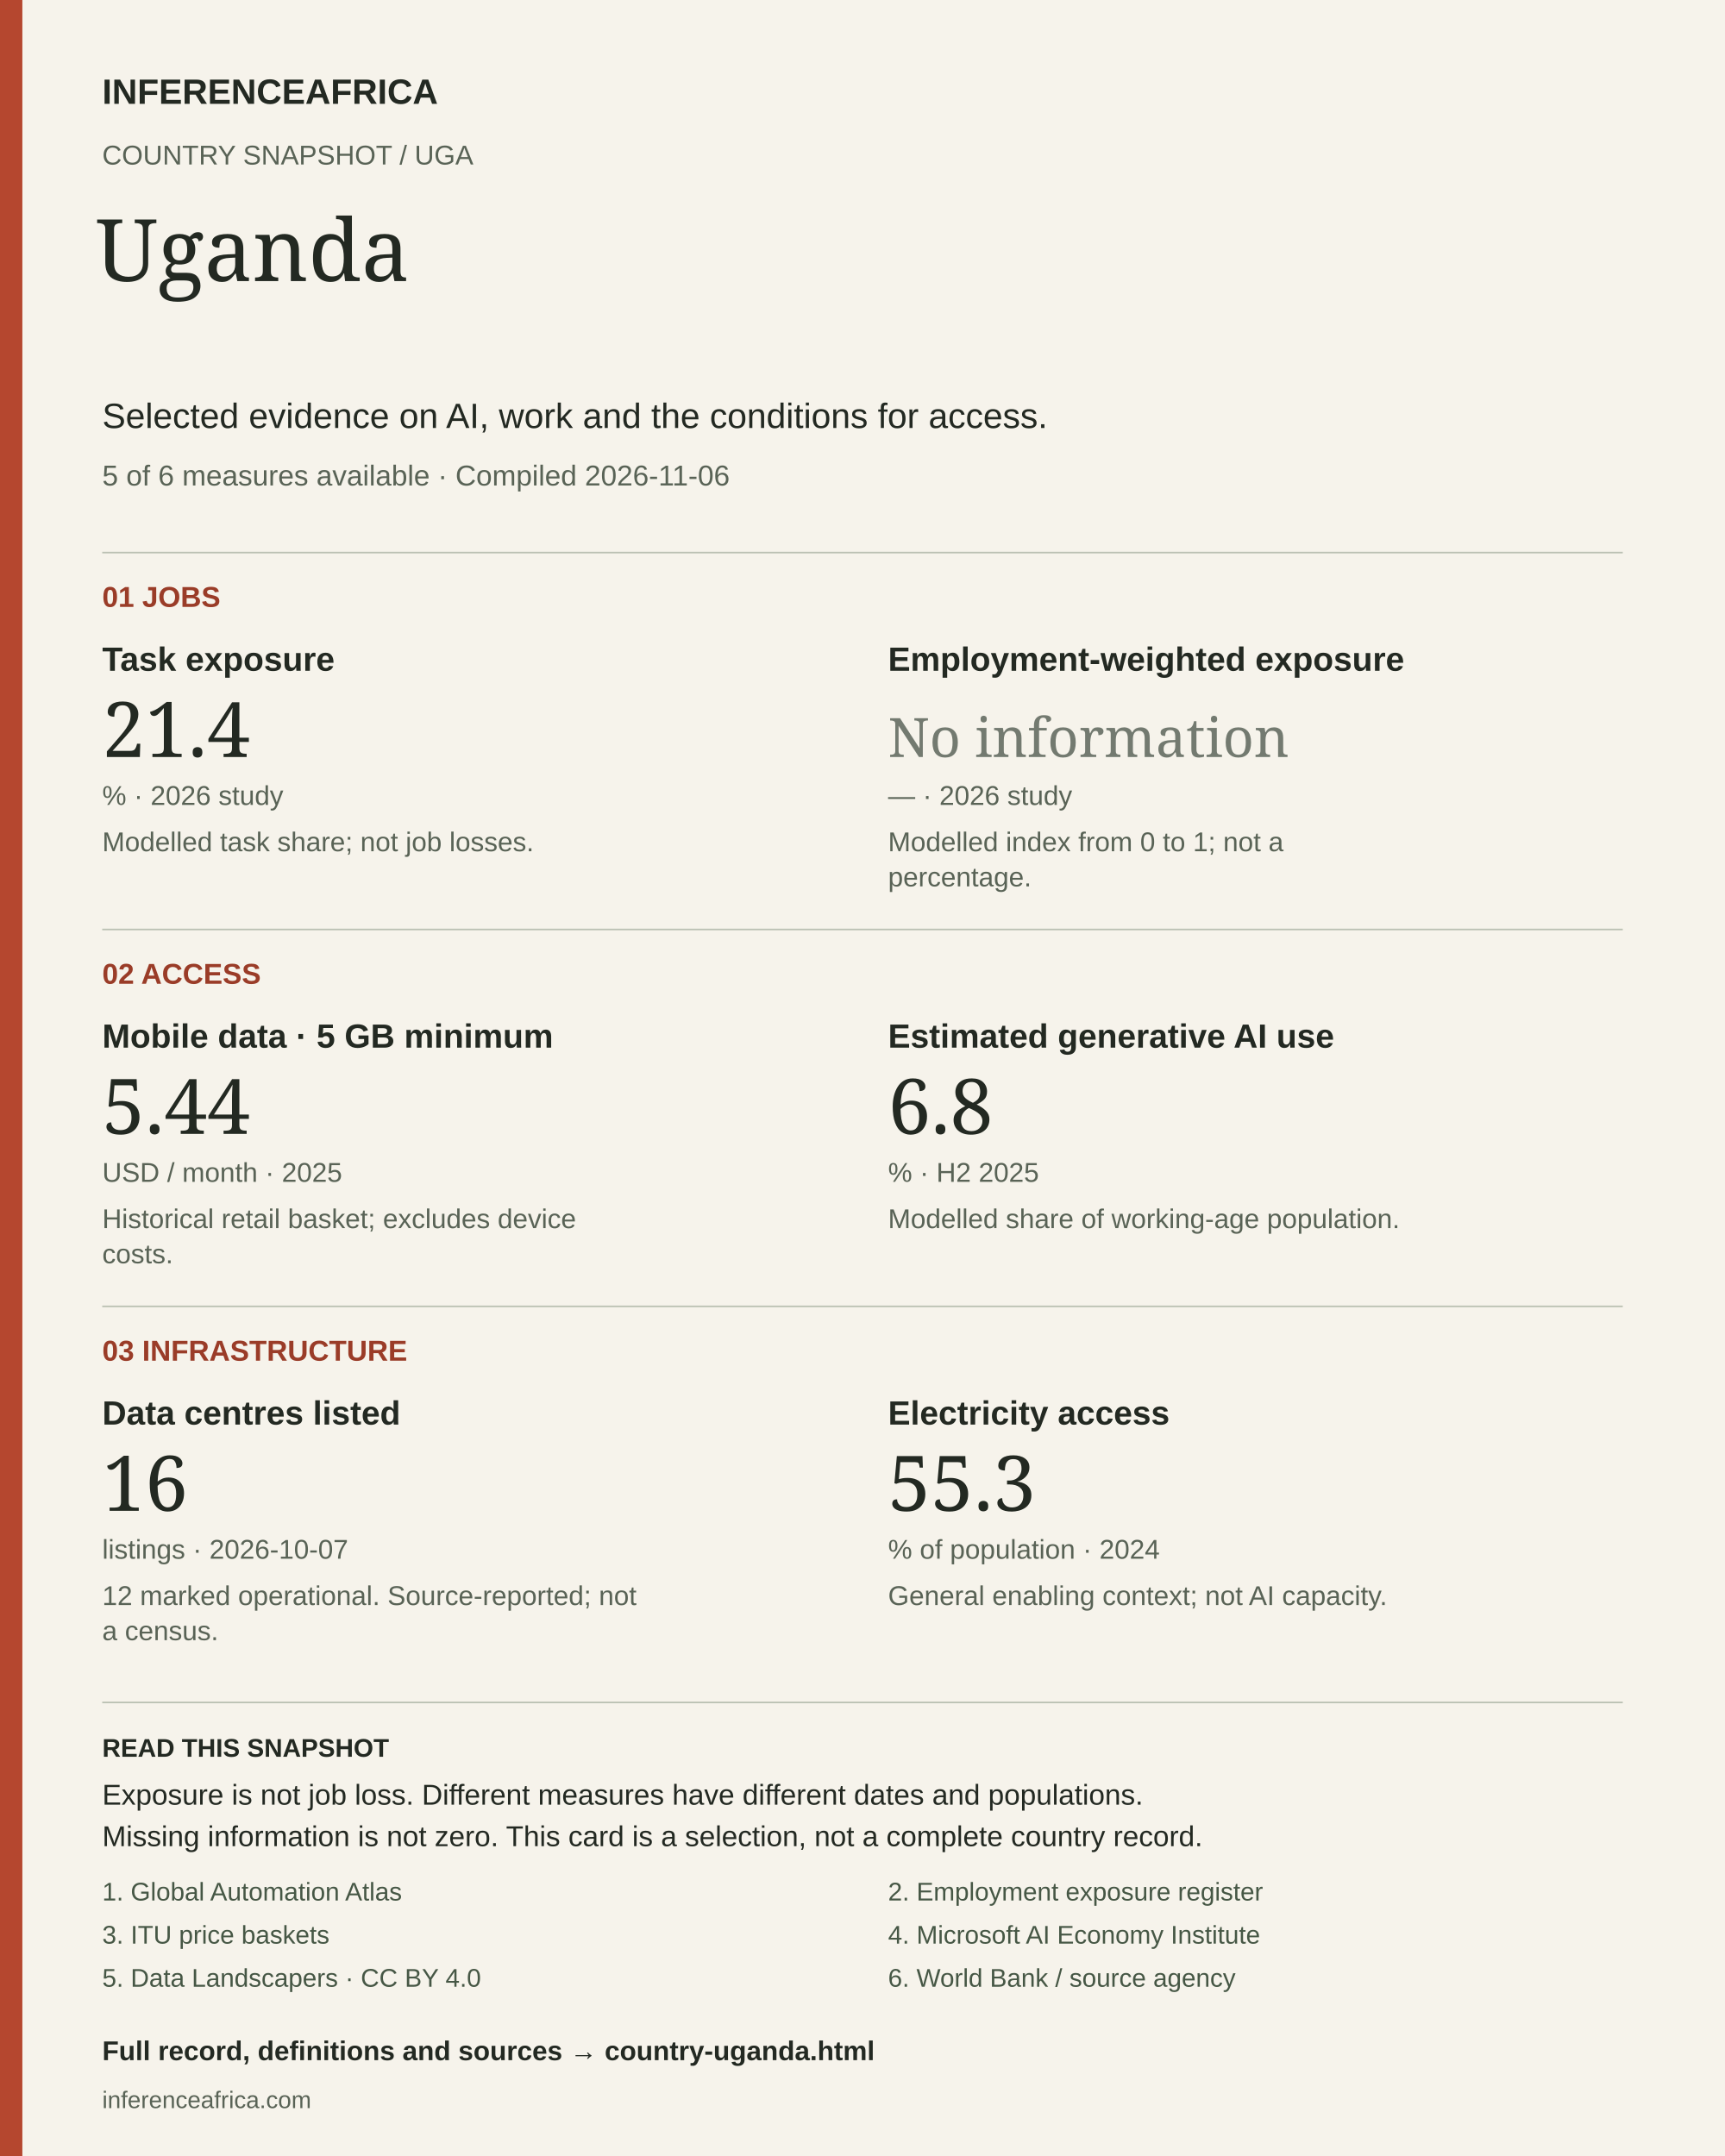
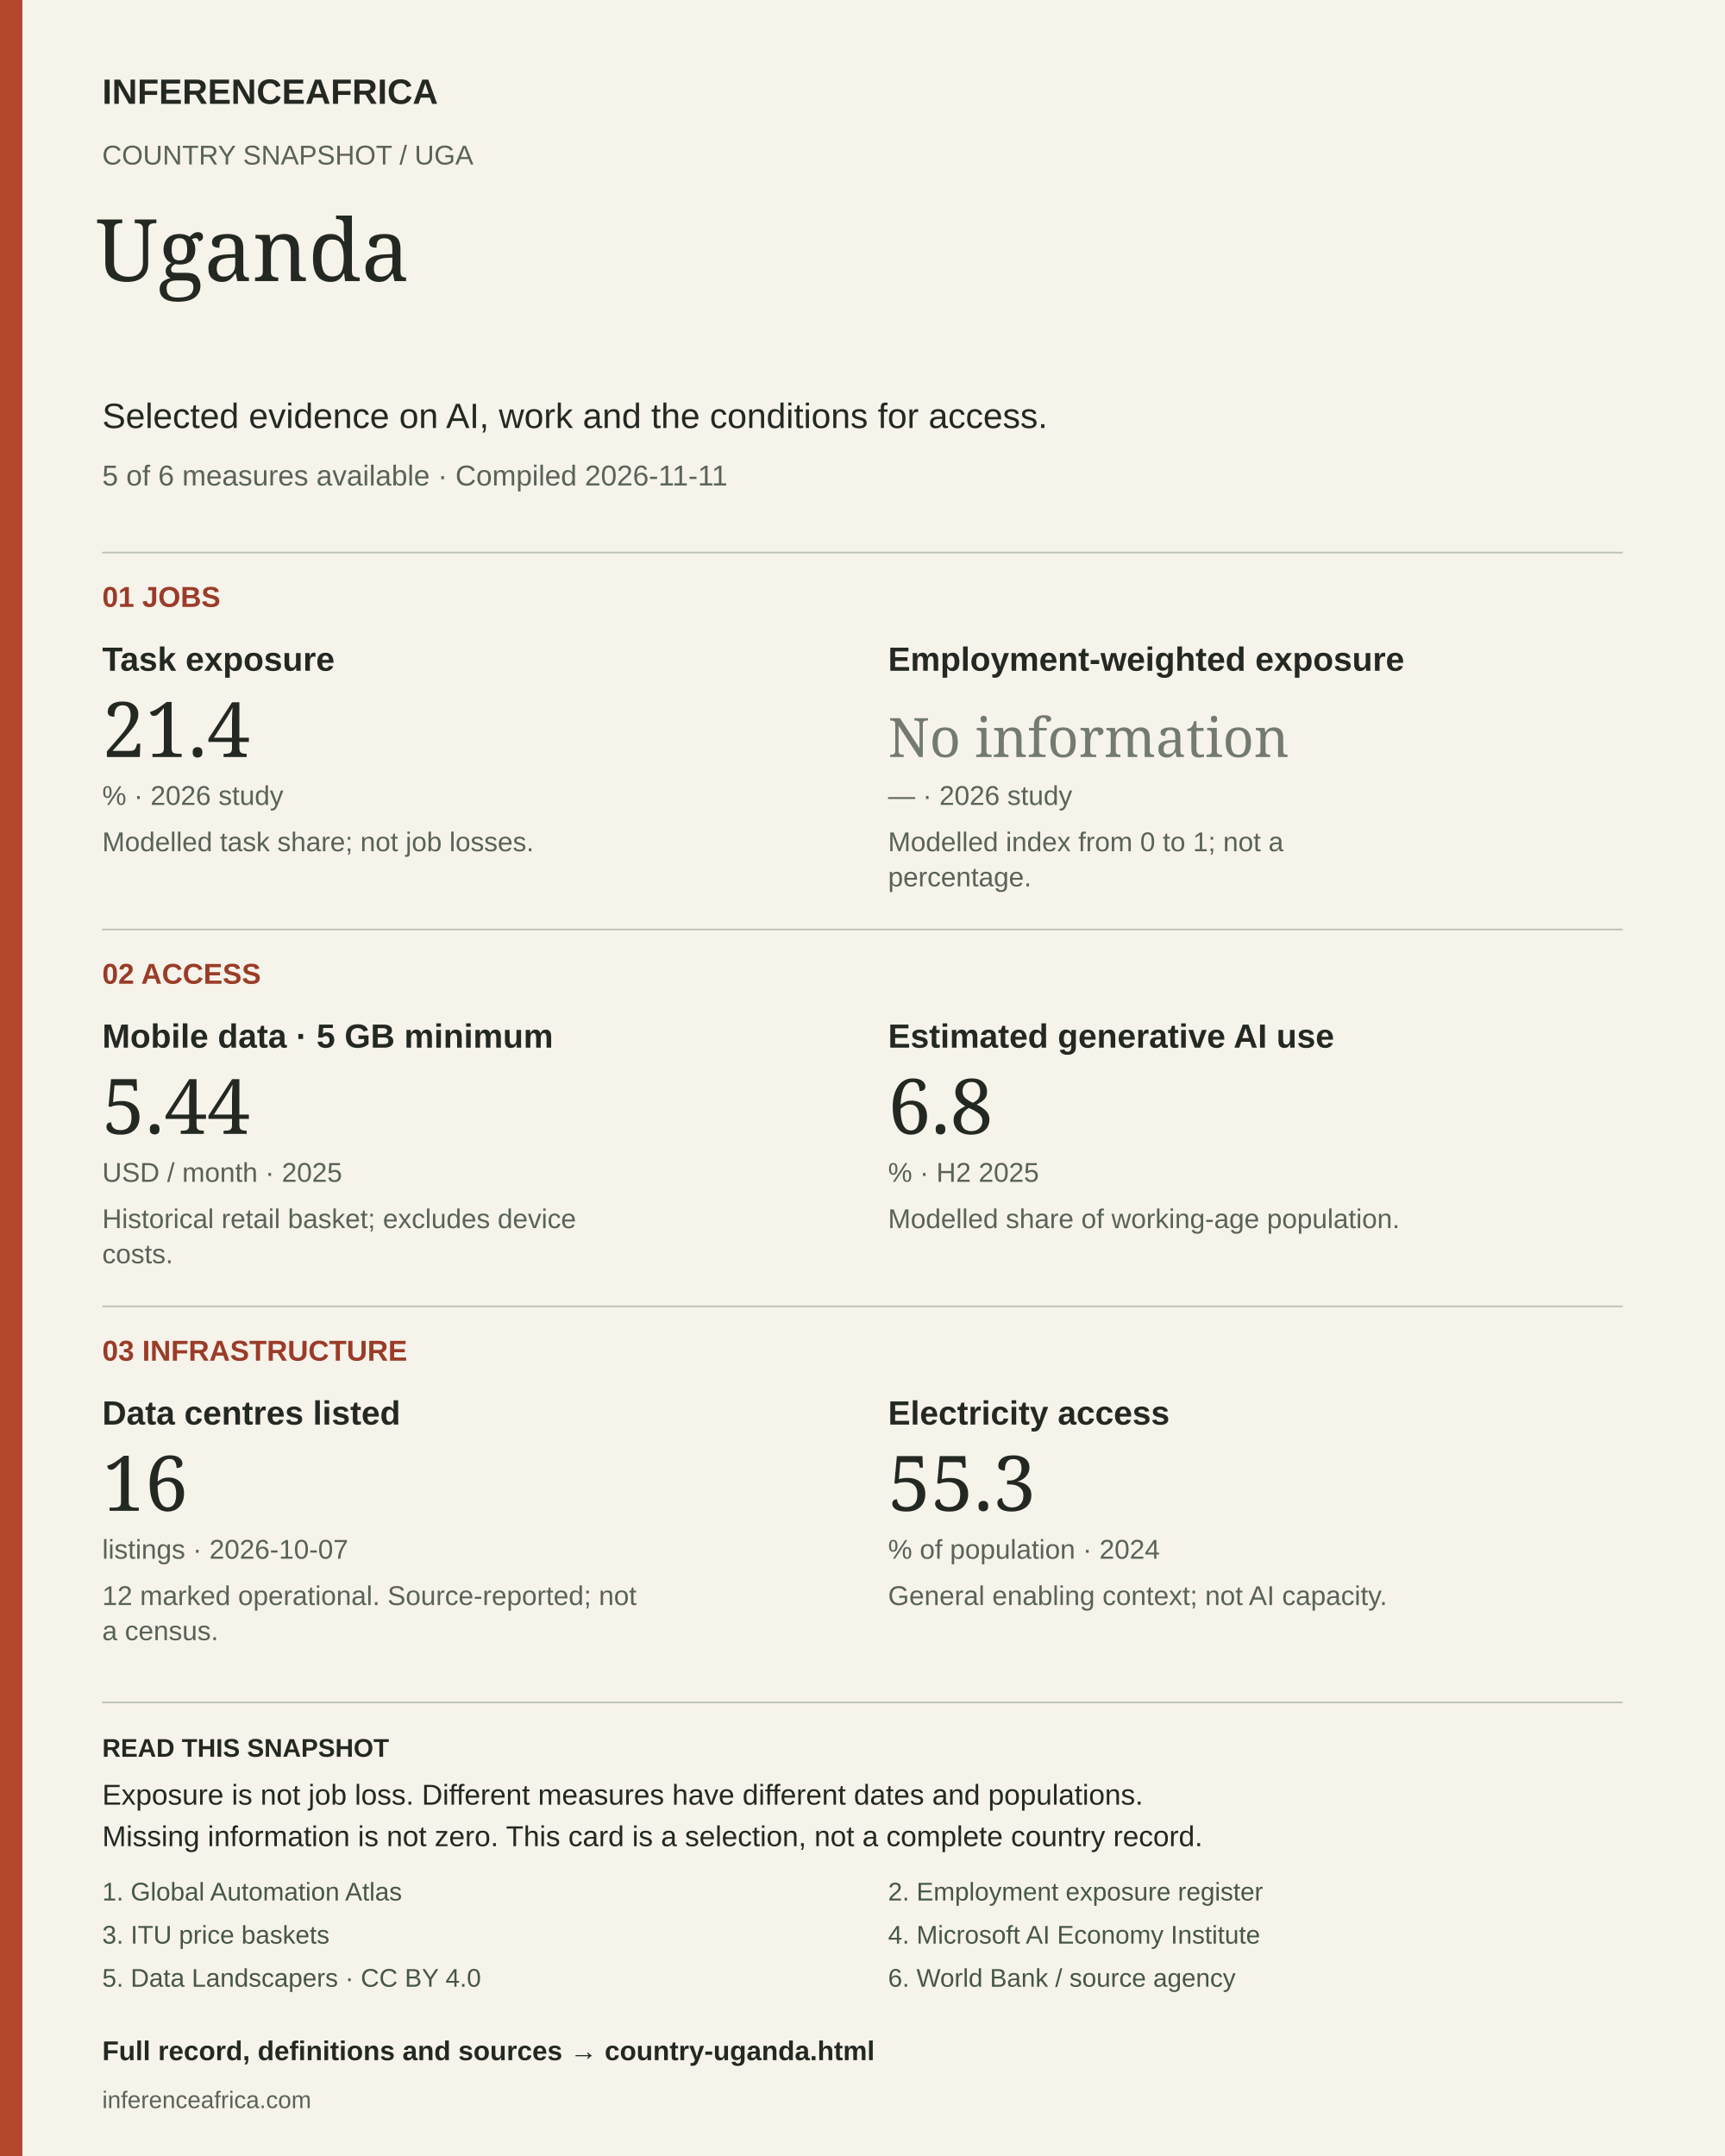
<svg xmlns="http://www.w3.org/2000/svg" width="1080" height="1350" viewBox="0 0 1080 1350" role="img" aria-labelledby="title desc">
  <rect width="1080" height="1350" fill="#f6f3eb" />
  <rect width="14" height="1350" fill="#b5472f" />
  <text x="64" y="65" font-size="22" fill="#232922" font-weight="700" font-family="Arial, sans-serif">INFERENCEAFRICA</text>
  <text x="64" y="103" font-size="17" fill="#596356" font-weight="400" font-family="Arial, sans-serif">COUNTRY SNAPSHOT  /  UGA</text>
  <text x="60" y="176" font-size="54" fill="#232922" font-weight="400" font-family="Georgia, serif">Uganda</text>
  <text x="64" y="268" font-size="22" fill="#232922" font-weight="400" font-family="Arial, sans-serif">Selected evidence on AI, work and the conditions for access.</text>
-   <text x="64" y="304" font-size="18" fill="#596356" font-weight="400" font-family="Arial, sans-serif">5 of 6 measures available  ·  Compiled 2026-11-06</text>
+   <text x="64" y="304" font-size="18" fill="#596356" font-weight="400" font-family="Arial, sans-serif">5 of 6 measures available  ·  Compiled 2026-11-11</text>
  <line x1="64" y1="346" x2="1016" y2="346" stroke="#bbc1b3" />
  <text x="64" y="380" font-size="18" fill="#9a3c28" font-weight="700" font-family="Arial, sans-serif">01  JOBS</text>
  <text x="64" y="420" font-size="21" fill="#232922" font-weight="700" font-family="Arial, sans-serif">Task exposure</text>
  <text x="64" y="474" font-size="48" fill="#232922" font-weight="400" font-family="Georgia, serif">21.4</text>
  <text x="64" y="504" font-size="17" fill="#596356" font-weight="400" font-family="Arial, sans-serif">%  ·  2026 study</text>
  <text x="64" y="533" font-size="17" fill="#596356" font-weight="400" font-family="Arial, sans-serif">Modelled task share; not job losses.</text>
  <text x="556" y="420" font-size="21" fill="#232922" font-weight="700" font-family="Arial, sans-serif">Employment-weighted exposure</text>
  <text x="556" y="474" font-size="34" fill="#737a70" font-weight="400" font-family="Georgia, serif">No information</text>
  <text x="556" y="504" font-size="17" fill="#596356" font-weight="400" font-family="Arial, sans-serif">—  ·  2026 study</text>
  <text x="556" y="533" font-size="17" fill="#596356" font-weight="400" font-family="Arial, sans-serif">Modelled index from 0 to 1; not a</text>
  <text x="556" y="555" font-size="17" fill="#596356" font-weight="400" font-family="Arial, sans-serif">percentage.</text>
  <line x1="64" y1="582" x2="1016" y2="582" stroke="#bbc1b3" />
  <text x="64" y="616" font-size="18" fill="#9a3c28" font-weight="700" font-family="Arial, sans-serif">02  ACCESS</text>
  <text x="64" y="656" font-size="21" fill="#232922" font-weight="700" font-family="Arial, sans-serif">Mobile data · 5 GB minimum</text>
  <text x="64" y="710" font-size="48" fill="#232922" font-weight="400" font-family="Georgia, serif">5.44</text>
  <text x="64" y="740" font-size="17" fill="#596356" font-weight="400" font-family="Arial, sans-serif">USD / month  ·  2025</text>
  <text x="64" y="769" font-size="17" fill="#596356" font-weight="400" font-family="Arial, sans-serif">Historical retail basket; excludes device</text>
  <text x="64" y="791" font-size="17" fill="#596356" font-weight="400" font-family="Arial, sans-serif">costs.</text>
  <text x="556" y="656" font-size="21" fill="#232922" font-weight="700" font-family="Arial, sans-serif">Estimated generative AI use</text>
  <text x="556" y="710" font-size="48" fill="#232922" font-weight="400" font-family="Georgia, serif">6.8</text>
  <text x="556" y="740" font-size="17" fill="#596356" font-weight="400" font-family="Arial, sans-serif">%  ·  H2 2025</text>
  <text x="556" y="769" font-size="17" fill="#596356" font-weight="400" font-family="Arial, sans-serif">Modelled share of working-age population.</text>
  <line x1="64" y1="818" x2="1016" y2="818" stroke="#bbc1b3" />
  <text x="64" y="852" font-size="18" fill="#9a3c28" font-weight="700" font-family="Arial, sans-serif">03  INFRASTRUCTURE</text>
  <text x="64" y="892" font-size="21" fill="#232922" font-weight="700" font-family="Arial, sans-serif">Data centres listed</text>
  <text x="64" y="946" font-size="48" fill="#232922" font-weight="400" font-family="Georgia, serif">16</text>
  <text x="64" y="976" font-size="17" fill="#596356" font-weight="400" font-family="Arial, sans-serif">listings  ·  2026-10-07</text>
  <text x="64" y="1005" font-size="17" fill="#596356" font-weight="400" font-family="Arial, sans-serif">12 marked operational. Source-reported; not</text>
  <text x="64" y="1027" font-size="17" fill="#596356" font-weight="400" font-family="Arial, sans-serif">a census.</text>
  <text x="556" y="892" font-size="21" fill="#232922" font-weight="700" font-family="Arial, sans-serif">Electricity access</text>
  <text x="556" y="946" font-size="48" fill="#232922" font-weight="400" font-family="Georgia, serif">55.3</text>
  <text x="556" y="976" font-size="17" fill="#596356" font-weight="400" font-family="Arial, sans-serif">% of population  ·  2024</text>
  <text x="556" y="1005" font-size="17" fill="#596356" font-weight="400" font-family="Arial, sans-serif">General enabling context; not AI capacity.</text>
  <line x1="64" y1="1066" x2="1016" y2="1066" stroke="#bbc1b3" />
  <text x="64" y="1100" font-size="16" fill="#232922" font-weight="700" font-family="Arial, sans-serif">READ THIS SNAPSHOT</text>
  <text x="64" y="1130" font-size="18" fill="#232922" font-weight="400" font-family="Arial, sans-serif">Exposure is not job loss. Different measures have different dates and populations.</text>
  <text x="64" y="1156" font-size="18" fill="#232922" font-weight="400" font-family="Arial, sans-serif">Missing information is not zero. This card is a selection, not a complete country record.</text>
  <a href="https://arxiv.org/abs/2605.17086">
    <text x="64" y="1190" font-size="16" fill="#465745" font-weight="400" font-family="Arial, sans-serif">1. Global Automation Atlas</text>
  </a>
  <a href="https://inferenceafrica.com/data/jobs-exposure.csv">
    <text x="556" y="1190" font-size="16" fill="#465745" font-weight="400" font-family="Arial, sans-serif">2. Employment exposure register</text>
  </a>
  <a href="https://www.itu.int/en/ITU-D/Statistics/Documents/ICT_Prices/ITU_ICTPriceBaskets_2008-2025.xlsx">
    <text x="64" y="1217" font-size="16" fill="#465745" font-weight="400" font-family="Arial, sans-serif">3. ITU price baskets</text>
  </a>
  <a href="https://www.microsoft.com/en-us/research/wp-content/uploads/2026/01/Microsoft-AI-Diffusion-Report-January-2026.pdf">
    <text x="556" y="1217" font-size="16" fill="#465745" font-weight="400" font-family="Arial, sans-serif">4. Microsoft AI Economy Institute</text>
  </a>
  <a href="https://corpus.data-landscapers.io/datasets/data-centres/">
    <text x="64" y="1244" font-size="16" fill="#465745" font-weight="400" font-family="Arial, sans-serif">5. Data Landscapers · CC BY 4.0</text>
  </a>
  <a href="https://api.worldbank.org/v2/country/AGO;BDI;BEN;BFA;BWA;CAF;CIV;CMR;COD;COG;COM;CPV;DJI;DZA;EGY;ERI;ETH;GAB;GHA;GIN;GMB;GNB;GNQ;KEN;LBR;LBY;LSO;MAR;MDG;MLI;MOZ;MRT;MUS;MWI;NAM;NER;NGA;RWA;SDN;SEN;SLE;SOM;SSD;STP;SWZ;SYC;TCD;TGO;TUN;TZA;UGA;ZAF;ZMB;ZWE/indicator/EG.ELC.ACCS.ZS?format=json&amp;date=1960:2025&amp;per_page=20000">
    <text x="556" y="1244" font-size="16" fill="#465745" font-weight="400" font-family="Arial, sans-serif">6. World Bank / source agency</text>
  </a>
  <a href="https://inferenceafrica.com/country-uganda.html">
    <text x="64" y="1290" font-size="17" fill="#232922" font-weight="700" font-family="Arial, sans-serif">Full record, definitions and sources → country-uganda.html</text>
  </a>
  <text x="64" y="1320" font-size="15" fill="#596356" font-weight="400" font-family="Arial, sans-serif">inferenceafrica.com</text>
</svg>
